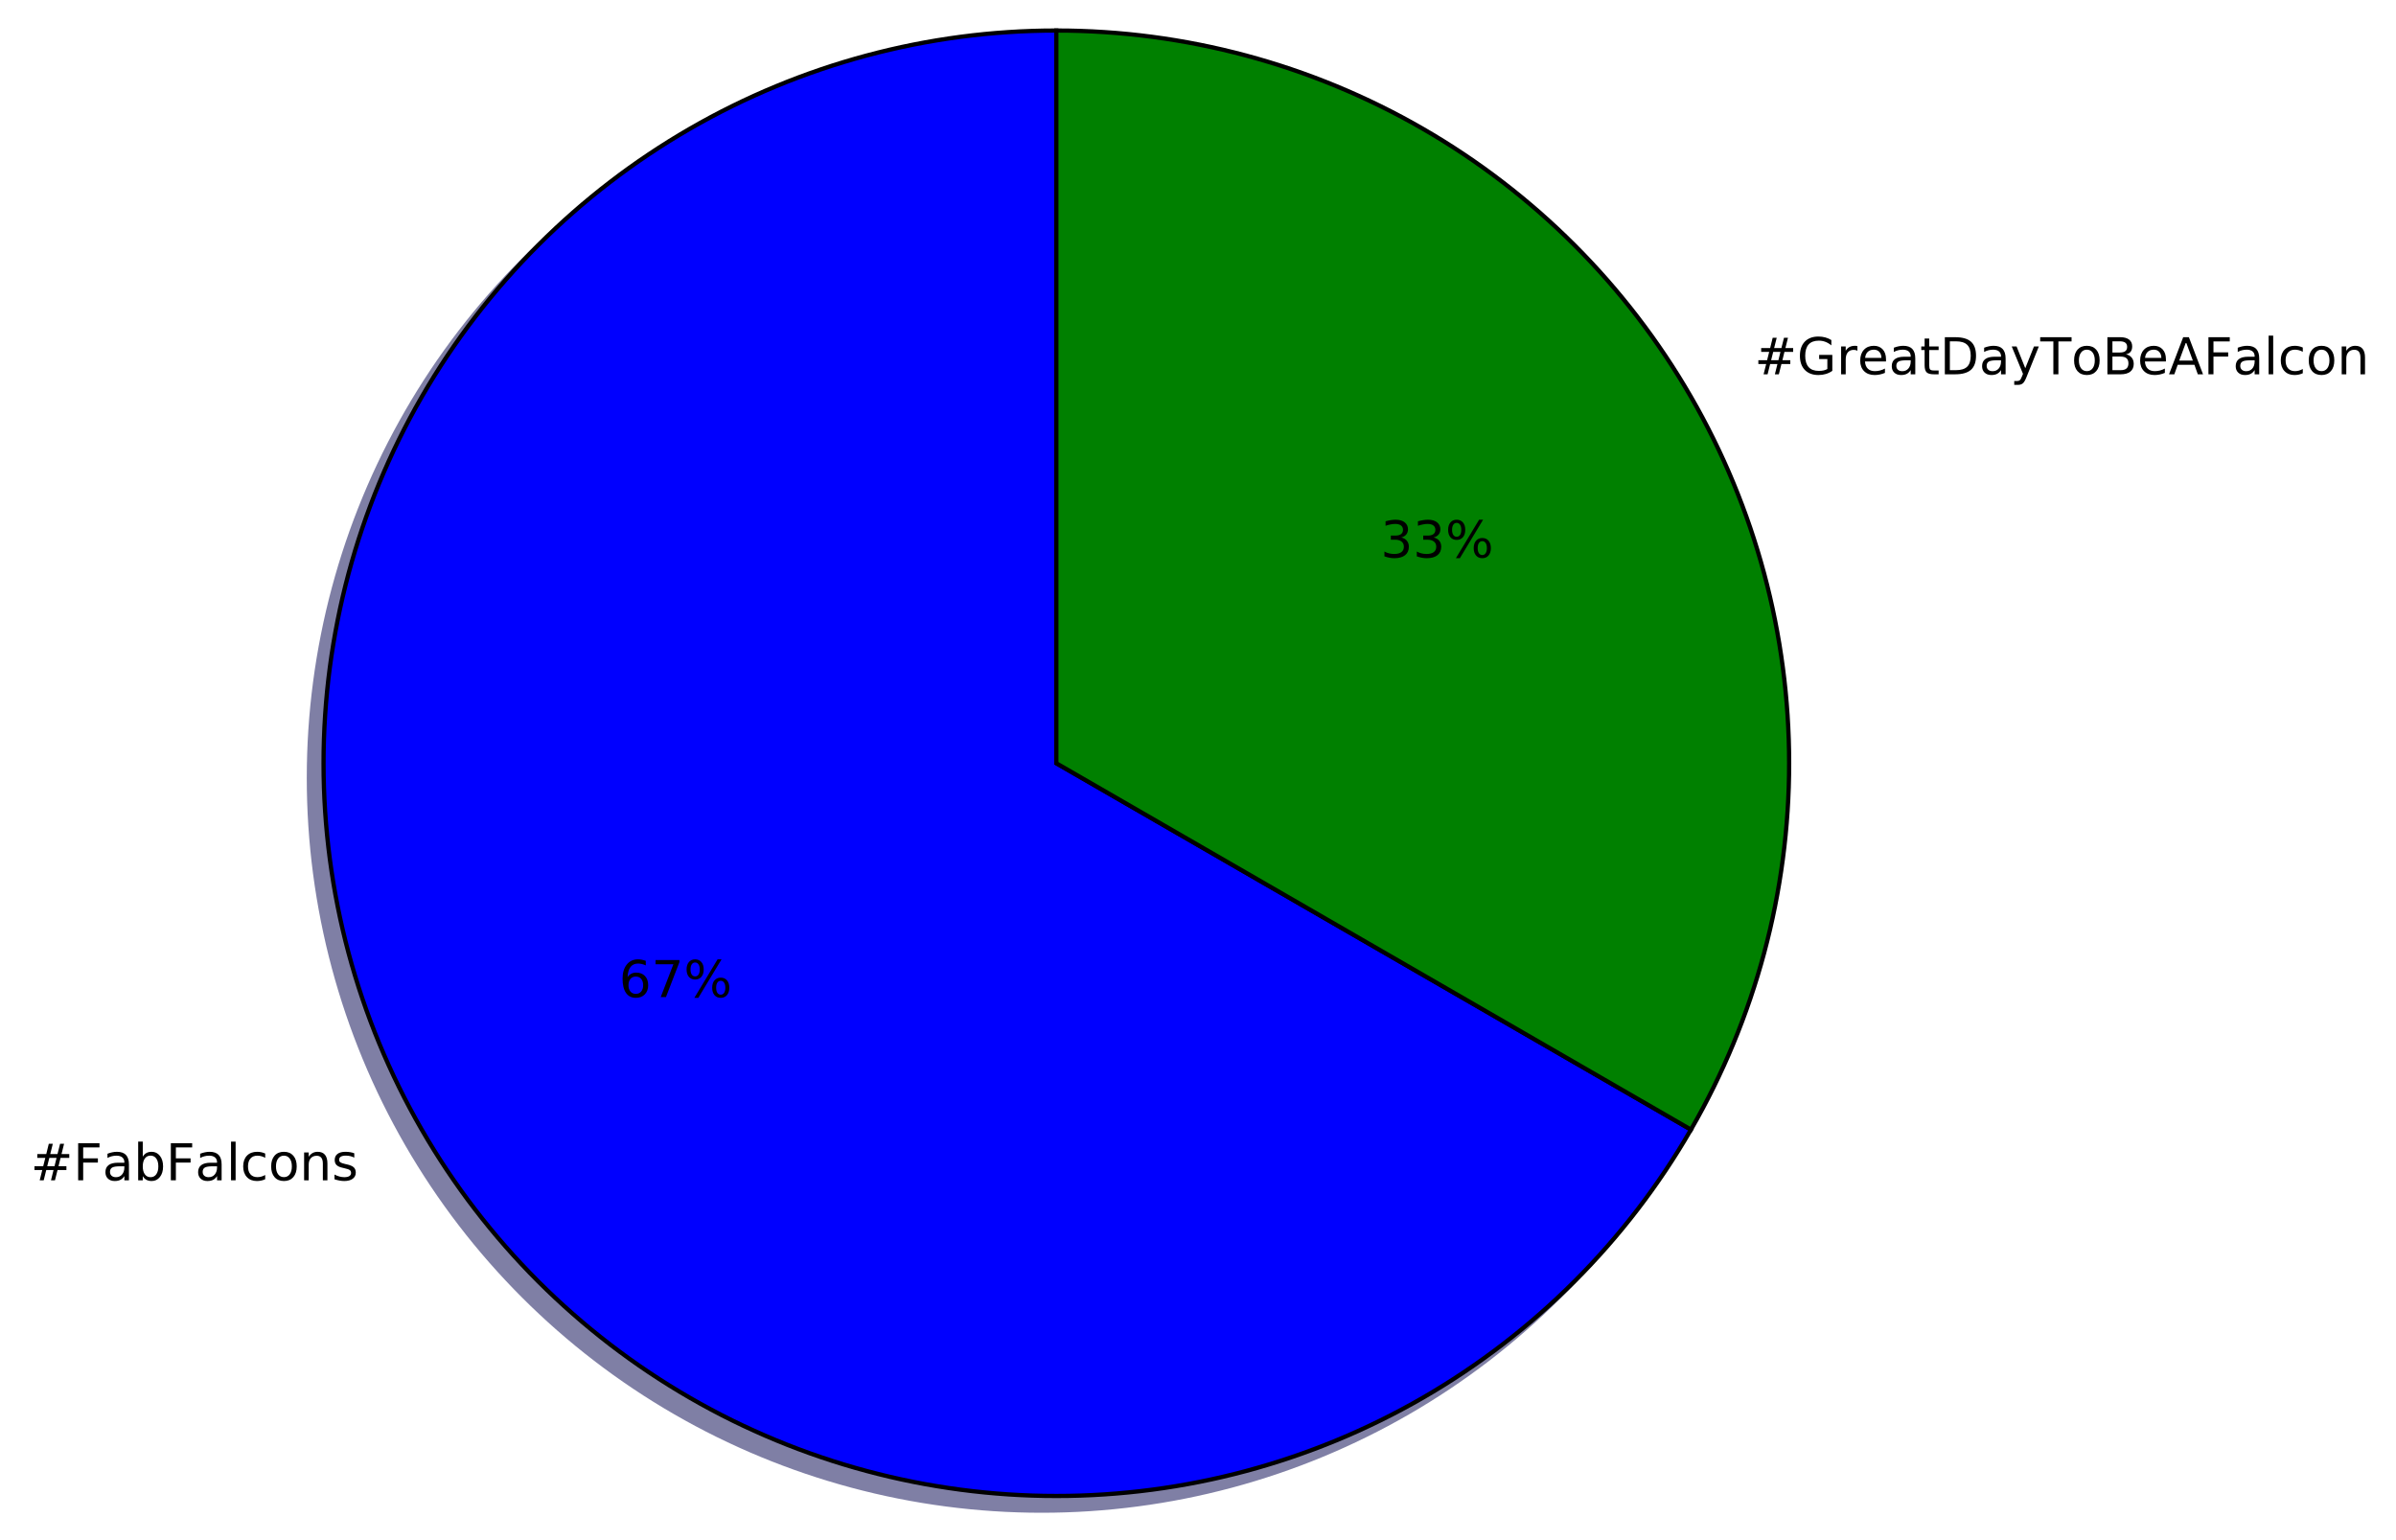
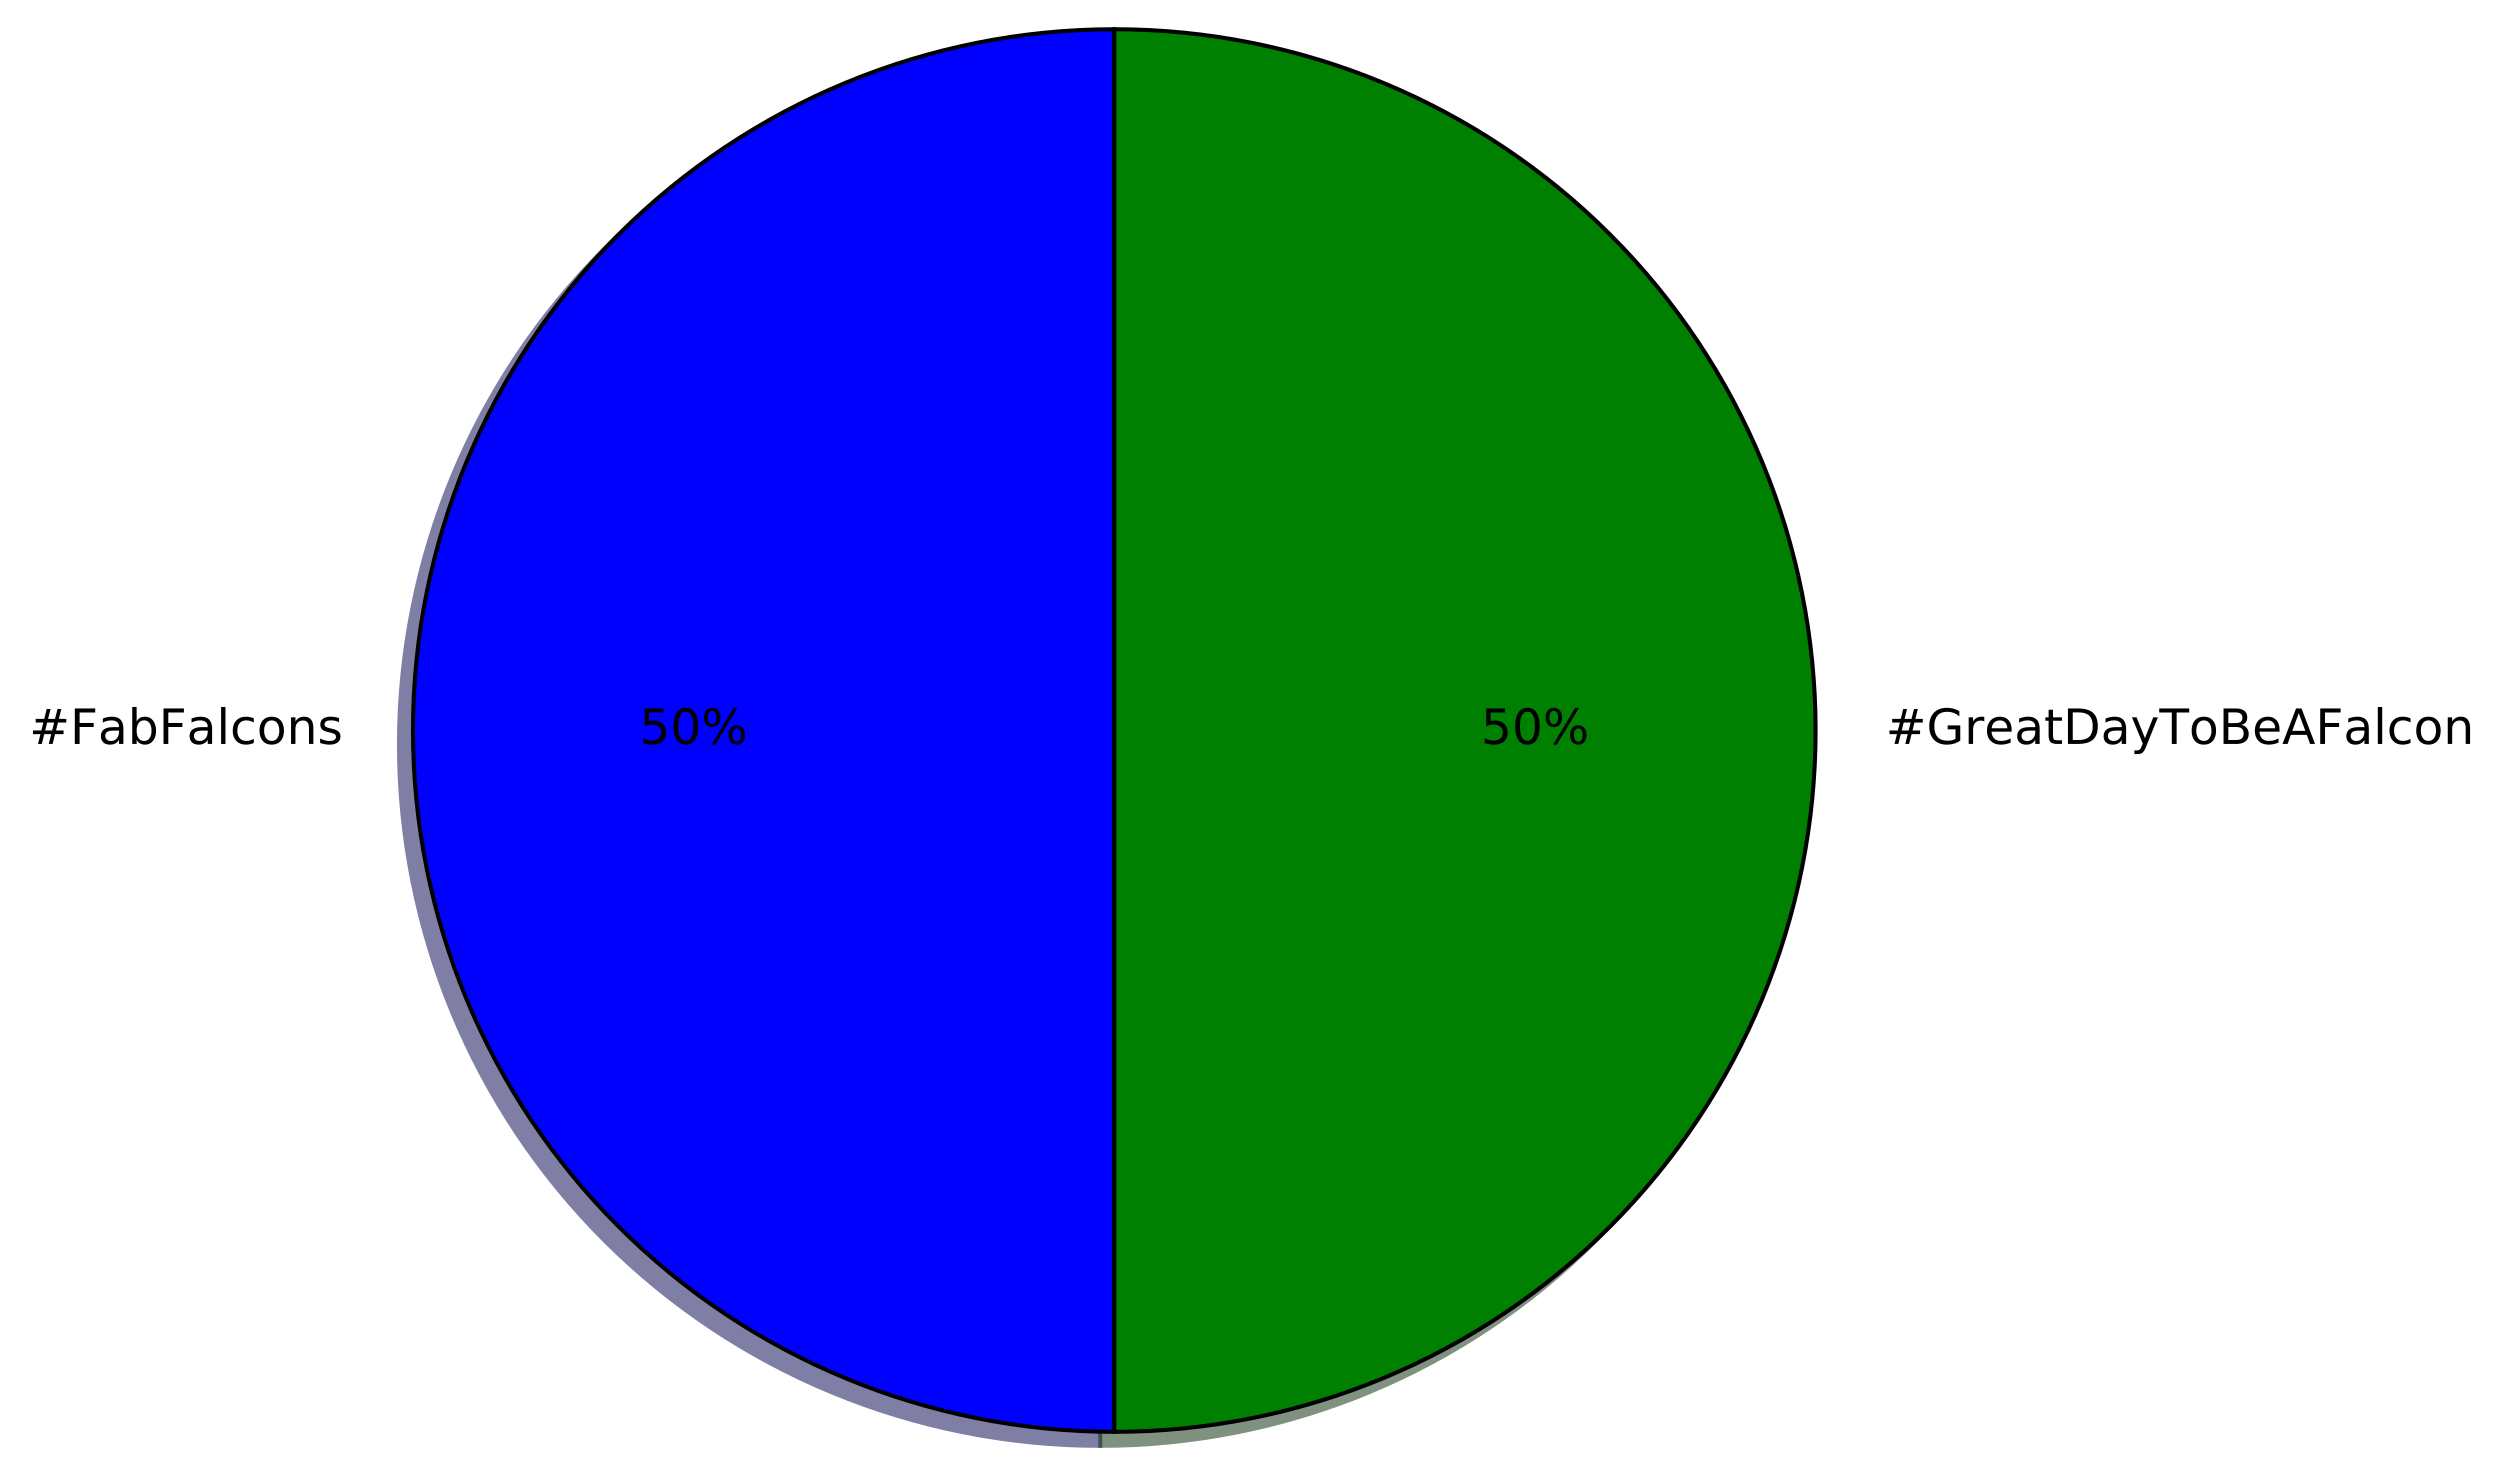
- <svg xmlns="http://www.w3.org/2000/svg" xmlns:xlink="http://www.w3.org/1999/xlink" height="363pt" version="1.1" viewBox="0 0 565 363" width="565pt">
+ <svg xmlns="http://www.w3.org/2000/svg" xmlns:xlink="http://www.w3.org/1999/xlink" height="363pt" version="1.1" viewBox="0 0 616 363" width="616pt">
  <defs>
    <style type="text/css">
*{stroke-linecap:butt;stroke-linejoin:round;stroke-miterlimit:100000;}
  </style>
  </defs>
  <g id="figure_1">
    <g id="patch_1">
-       <path d="M 0 363.456  L 565.915 363.456  L 565.915 0  L 0 0  z " style="fill:#ffffff;" />
+       <path d="M 0 363.456  L 616.847 363.456  L 616.847 0  L 0 0  z " style="fill:#ffffff;" />
    </g>
    <g id="axes_1">
      <g id="patch_2">
-         <path d="M 245.64 10.656  C 215.309 10.656 185.507 18.642 159.24 33.807  C 132.973 48.972 111.156 70.789 95.991 97.056  C 80.826 123.323 72.84 153.126 72.84 183.456  C 72.84 213.786 80.826 243.589 95.991 269.856  C 111.156 296.123 132.973 317.94 159.24 333.105  C 185.507 348.27 215.31 356.256 245.64 356.256  C 275.97 356.256 305.773 348.27 332.04 333.105  C 358.307 317.94 380.124 296.123 395.289 269.856  L 245.64 183.456  L 245.64 10.656  z " style="fill:#00004c;opacity:0.5;stroke:#00004c;stroke-linejoin:miter;" />
+         <path d="M 271.106 10.656  C 225.294 10.656 181.312 28.874 148.918 61.268  C 116.524 93.662 98.306 137.644 98.306 183.456  C 98.306 229.268 116.524 273.25 148.918 305.644  C 181.312 338.038 225.294 356.256 271.106 356.256  L 271.106 183.456  L 271.106 10.656  z " style="fill:#00004c;opacity:0.5;stroke:#00004c;stroke-linejoin:miter;" />
      </g>
      <g id="patch_3">
-         <path d="M 395.289 269.856  C 410.454 243.589 418.44 213.786 418.44 183.456  C 418.44 153.125 410.454 123.323 395.289 97.056  C 380.124 70.789 358.307 48.972 332.04 33.807  C 305.773 18.642 275.97 10.656 245.64 10.656  L 245.64 183.456  L 395.289 269.856  z " style="fill:#002600;opacity:0.5;stroke:#002600;stroke-linejoin:miter;" />
+         <path d="M 271.106 356.256  C 316.918 356.256 360.9 338.038 393.294 305.644  C 425.688 273.25 443.906 229.268 443.906 183.456  C 443.906 137.644 425.688 93.662 393.294 61.268  C 360.9 28.874 316.918 10.656 271.106 10.656  L 271.106 183.456  L 271.106 356.256  z " style="fill:#002600;opacity:0.5;stroke:#002600;stroke-linejoin:miter;" />
      </g>
      <g id="patch_4">
-         <path d="M 249.096 7.2  C 218.765 7.2 188.963 15.186 162.696 30.351  C 136.429 45.516 114.612 67.333 99.447 93.6  C 84.282 119.867 76.296 149.67 76.296 180  C 76.296 210.33 84.282 240.133 99.447 266.4  C 114.612 292.667 136.429 314.484 162.696 329.649  C 188.963 344.814 218.766 352.8 249.096 352.8  C 279.426 352.8 309.229 344.814 335.496 329.649  C 361.763 314.484 383.58 292.667 398.745 266.4  L 249.096 180  L 249.096 7.2  z " style="fill:#0000ff;stroke:#000000;stroke-linejoin:miter;" />
+         <path d="M 274.562 7.2  C 228.75 7.2 184.768 25.418 152.374 57.812  C 119.98 90.206 101.762 134.188 101.762 180  C 101.762 225.812 119.98 269.794 152.374 302.188  C 184.768 334.582 228.75 352.8 274.562 352.8  L 274.562 180  L 274.562 7.2  z " style="fill:#0000ff;stroke:#000000;stroke-linejoin:miter;" />
      </g>
      <g id="patch_5">
-         <path d="M 398.745 266.4  C 413.91 240.133 421.896 210.33 421.896 180  C 421.896 149.669 413.91 119.867 398.745 93.6  C 383.58 67.333 361.763 45.516 335.496 30.351  C 309.229 15.186 279.426 7.2 249.096 7.2  L 249.096 180  L 398.745 266.4  z " style="fill:#008000;stroke:#000000;stroke-linejoin:miter;" />
+         <path d="M 274.562 352.8  C 320.374 352.8 364.356 334.582 396.75 302.188  C 429.144 269.794 447.362 225.812 447.362 180  C 447.362 134.188 429.144 90.206 396.75 57.812  C 364.356 25.418 320.374 7.2 274.562 7.2  L 274.562 180  L 274.562 352.8  z " style="fill:#008000;stroke:#000000;stroke-linejoin:miter;" />
      </g>
      <g id="matplotlib.axis_1" />
      <g id="matplotlib.axis_2" />
      <g id="text_1">
        <defs>
-           <path d="M 34.281 27.484  Q 23.391 27.484 19.188 25  Q 14.984 22.516 14.984 16.5  Q 14.984 11.719 18.141 8.906  Q 21.297 6.109 26.703 6.109  Q 34.188 6.109 38.703 11.406  Q 43.219 16.703 43.219 25.484  L 43.219 27.484  z M 52.203 31.203  L 52.203 0  L 43.219 0  L 43.219 8.297  Q 40.141 3.328 35.547 0.953  Q 30.953 -1.422 24.312 -1.422  Q 15.922 -1.422 10.953 3.297  Q 6 8.016 6 15.922  Q 6 25.141 12.172 29.828  Q 18.359 34.516 30.609 34.516  L 43.219 34.516  L 43.219 35.406  Q 43.219 41.609 39.141 45  Q 35.062 48.391 27.688 48.391  Q 23 48.391 18.547 47.266  Q 14.109 46.141 10.016 43.891  L 10.016 52.203  Q 14.938 54.109 19.578 55.047  Q 24.219 56 28.609 56  Q 40.484 56 46.344 49.844  Q 52.203 43.703 52.203 31.203  " id="BitstreamVeraSans-Roman-61" />
+           <path d="M 54.891 33.016  L 54.891 0  L 45.906 0  L 45.906 32.719  Q 45.906 40.484 42.875 44.328  Q 39.844 48.188 33.797 48.188  Q 26.516 48.188 22.312 43.547  Q 18.109 38.922 18.109 30.906  L 18.109 0  L 9.078 0  L 9.078 54.688  L 18.109 54.688  L 18.109 46.188  Q 21.344 51.125 25.703 53.562  Q 30.078 56 35.797 56  Q 45.219 56 50.047 50.172  Q 54.891 44.344 54.891 33.016  " id="BitstreamVeraSans-Roman-6e" />
+           <path d="M 9.812 72.906  L 51.703 72.906  L 51.703 64.594  L 19.672 64.594  L 19.672 43.109  L 48.578 43.109  L 48.578 34.812  L 19.672 34.812  L 19.672 0  L 9.812 0  z " id="BitstreamVeraSans-Roman-46" />
          <path d="M 48.688 27.297  Q 48.688 37.203 44.609 42.844  Q 40.531 48.484 33.406 48.484  Q 26.266 48.484 22.188 42.844  Q 18.109 37.203 18.109 27.297  Q 18.109 17.391 22.188 11.75  Q 26.266 6.109 33.406 6.109  Q 40.531 6.109 44.609 11.75  Q 48.688 17.391 48.688 27.297  M 18.109 46.391  Q 20.953 51.266 25.266 53.625  Q 29.594 56 35.594 56  Q 45.562 56 51.781 48.094  Q 58.016 40.188 58.016 27.297  Q 58.016 14.406 51.781 6.484  Q 45.562 -1.422 35.594 -1.422  Q 29.594 -1.422 25.266 0.953  Q 20.953 3.328 18.109 8.203  L 18.109 0  L 9.078 0  L 9.078 75.984  L 18.109 75.984  z " id="BitstreamVeraSans-Roman-62" />
-           <path d="M 44.281 53.078  L 44.281 44.578  Q 40.484 46.531 36.375 47.5  Q 32.281 48.484 27.875 48.484  Q 21.188 48.484 17.844 46.438  Q 14.5 44.391 14.5 40.281  Q 14.5 37.156 16.891 35.375  Q 19.281 33.594 26.516 31.984  L 29.594 31.297  Q 39.156 29.25 43.188 25.516  Q 47.219 21.781 47.219 15.094  Q 47.219 7.469 41.188 3.016  Q 35.156 -1.422 24.609 -1.422  Q 20.219 -1.422 15.453 -0.562  Q 10.688 0.297 5.422 2  L 5.422 11.281  Q 10.406 8.688 15.234 7.391  Q 20.062 6.109 24.812 6.109  Q 31.156 6.109 34.562 8.281  Q 37.984 10.453 37.984 14.406  Q 37.984 18.062 35.516 20.016  Q 33.062 21.969 24.703 23.781  L 21.578 24.516  Q 13.234 26.266 9.516 29.906  Q 5.812 33.547 5.812 39.891  Q 5.812 47.609 11.281 51.797  Q 16.75 56 26.812 56  Q 31.781 56 36.172 55.266  Q 40.578 54.547 44.281 53.078  " id="BitstreamVeraSans-Roman-73" />
-           <path d="M 9.812 72.906  L 51.703 72.906  L 51.703 64.594  L 19.672 64.594  L 19.672 43.109  L 48.578 43.109  L 48.578 34.812  L 19.672 34.812  L 19.672 0  L 9.812 0  z " id="BitstreamVeraSans-Roman-46" />
-           <path d="M 51.125 44  L 36.922 44  L 32.812 27.688  L 47.125 27.688  z M 43.797 71.781  L 38.719 51.516  L 52.984 51.516  L 58.109 71.781  L 65.922 71.781  L 60.891 51.516  L 76.125 51.516  L 76.125 44  L 58.984 44  L 54.984 27.688  L 70.516 27.688  L 70.516 20.219  L 53.078 20.219  L 48 0  L 40.188 0  L 45.219 20.219  L 30.906 20.219  L 25.875 0  L 18.016 0  L 23.094 20.219  L 7.719 20.219  L 7.719 27.688  L 24.906 27.688  L 29 44  L 13.281 44  L 13.281 51.516  L 30.906 51.516  L 35.891 71.781  z " id="BitstreamVeraSans-Roman-23" />
          <path d="M 48.781 52.594  L 48.781 44.188  Q 44.969 46.297 41.141 47.344  Q 37.312 48.391 33.406 48.391  Q 24.656 48.391 19.812 42.844  Q 14.984 37.312 14.984 27.297  Q 14.984 17.281 19.812 11.734  Q 24.656 6.203 33.406 6.203  Q 37.312 6.203 41.141 7.25  Q 44.969 8.297 48.781 10.406  L 48.781 2.094  Q 45.016 0.344 40.984 -0.531  Q 36.969 -1.422 32.422 -1.422  Q 20.062 -1.422 12.781 6.344  Q 5.516 14.109 5.516 27.297  Q 5.516 40.672 12.859 48.328  Q 20.219 56 33.016 56  Q 37.156 56 41.109 55.141  Q 45.062 54.297 48.781 52.594  " id="BitstreamVeraSans-Roman-63" />
          <path d="M 30.609 48.391  Q 23.391 48.391 19.188 42.75  Q 14.984 37.109 14.984 27.297  Q 14.984 17.484 19.156 11.844  Q 23.344 6.203 30.609 6.203  Q 37.797 6.203 41.984 11.859  Q 46.188 17.531 46.188 27.297  Q 46.188 37.016 41.984 42.703  Q 37.797 48.391 30.609 48.391  M 30.609 56  Q 42.328 56 49.016 48.375  Q 55.719 40.766 55.719 27.297  Q 55.719 13.875 49.016 6.219  Q 42.328 -1.422 30.609 -1.422  Q 18.844 -1.422 12.172 6.219  Q 5.516 13.875 5.516 27.297  Q 5.516 40.766 12.172 48.375  Q 18.844 56 30.609 56  " id="BitstreamVeraSans-Roman-6f" />
-           <path d="M 54.891 33.016  L 54.891 0  L 45.906 0  L 45.906 32.719  Q 45.906 40.484 42.875 44.328  Q 39.844 48.188 33.797 48.188  Q 26.516 48.188 22.312 43.547  Q 18.109 38.922 18.109 30.906  L 18.109 0  L 9.078 0  L 9.078 54.688  L 18.109 54.688  L 18.109 46.188  Q 21.344 51.125 25.703 53.562  Q 30.078 56 35.797 56  Q 45.219 56 50.047 50.172  Q 54.891 44.344 54.891 33.016  " id="BitstreamVeraSans-Roman-6e" />
          <path d="M 9.422 75.984  L 18.406 75.984  L 18.406 0  L 9.422 0  z " id="BitstreamVeraSans-Roman-6c" />
+           <path d="M 51.125 44  L 36.922 44  L 32.812 27.688  L 47.125 27.688  z M 43.797 71.781  L 38.719 51.516  L 52.984 51.516  L 58.109 71.781  L 65.922 71.781  L 60.891 51.516  L 76.125 51.516  L 76.125 44  L 58.984 44  L 54.984 27.688  L 70.516 27.688  L 70.516 20.219  L 53.078 20.219  L 48 0  L 40.188 0  L 45.219 20.219  L 30.906 20.219  L 25.875 0  L 18.016 0  L 23.094 20.219  L 7.719 20.219  L 7.719 27.688  L 24.906 27.688  L 29 44  L 13.281 44  L 13.281 51.516  L 30.906 51.516  L 35.891 71.781  z " id="BitstreamVeraSans-Roman-23" />
+           <path d="M 44.281 53.078  L 44.281 44.578  Q 40.484 46.531 36.375 47.5  Q 32.281 48.484 27.875 48.484  Q 21.188 48.484 17.844 46.438  Q 14.5 44.391 14.5 40.281  Q 14.5 37.156 16.891 35.375  Q 19.281 33.594 26.516 31.984  L 29.594 31.297  Q 39.156 29.25 43.188 25.516  Q 47.219 21.781 47.219 15.094  Q 47.219 7.469 41.188 3.016  Q 35.156 -1.422 24.609 -1.422  Q 20.219 -1.422 15.453 -0.562  Q 10.688 0.297 5.422 2  L 5.422 11.281  Q 10.406 8.688 15.234 7.391  Q 20.062 6.109 24.812 6.109  Q 31.156 6.109 34.562 8.281  Q 37.984 10.453 37.984 14.406  Q 37.984 18.062 35.516 20.016  Q 33.062 21.969 24.703 23.781  L 21.578 24.516  Q 13.234 26.266 9.516 29.906  Q 5.812 33.547 5.812 39.891  Q 5.812 47.609 11.281 51.797  Q 16.75 56 26.812 56  Q 31.781 56 36.172 55.266  Q 40.578 54.547 44.281 53.078  " id="BitstreamVeraSans-Roman-73" />
+           <path d="M 34.281 27.484  Q 23.391 27.484 19.188 25  Q 14.984 22.516 14.984 16.5  Q 14.984 11.719 18.141 8.906  Q 21.297 6.109 26.703 6.109  Q 34.188 6.109 38.703 11.406  Q 43.219 16.703 43.219 25.484  L 43.219 27.484  z M 52.203 31.203  L 52.203 0  L 43.219 0  L 43.219 8.297  Q 40.141 3.328 35.547 0.953  Q 30.953 -1.422 24.312 -1.422  Q 15.922 -1.422 10.953 3.297  Q 6 8.016 6 15.922  Q 6 25.141 12.172 29.828  Q 18.359 34.516 30.609 34.516  L 43.219 34.516  L 43.219 35.406  Q 43.219 41.609 39.141 45  Q 35.062 48.391 27.688 48.391  Q 23 48.391 18.547 47.266  Q 14.109 46.141 10.016 43.891  L 10.016 52.203  Q 14.938 54.109 19.578 55.047  Q 24.219 56 28.609 56  Q 40.484 56 46.344 49.844  Q 52.203 43.703 52.203 31.203  " id="BitstreamVeraSans-Roman-61" />
        </defs>
-         <g transform="translate(7.2 278.3513)scale(0.12 -0.12)">
+         <g transform="translate(7.2 183.3113)scale(0.12 -0.12)">
          <use xlink:href="#BitstreamVeraSans-Roman-23" />
          <use x="83.789" xlink:href="#BitstreamVeraSans-Roman-46" />
          <use x="141.168" xlink:href="#BitstreamVeraSans-Roman-61" />
          <use x="202.447" xlink:href="#BitstreamVeraSans-Roman-62" />
          <use x="265.924" xlink:href="#BitstreamVeraSans-Roman-46" />
          <use x="323.303" xlink:href="#BitstreamVeraSans-Roman-61" />
          <use x="384.582" xlink:href="#BitstreamVeraSans-Roman-6c" />
          <use x="412.365" xlink:href="#BitstreamVeraSans-Roman-63" />
          <use x="467.346" xlink:href="#BitstreamVeraSans-Roman-6f" />
          <use x="528.527" xlink:href="#BitstreamVeraSans-Roman-6e" />
          <use x="591.906" xlink:href="#BitstreamVeraSans-Roman-73" />
        </g>
      </g>
      <g id="text_2">
        <defs>
-           <path d="M 8.203 72.906  L 55.078 72.906  L 55.078 68.703  L 28.609 0  L 18.312 0  L 43.219 64.594  L 8.203 64.594  z " id="BitstreamVeraSans-Roman-37" />
-           <path d="M 33.016 40.375  Q 26.375 40.375 22.484 35.828  Q 18.609 31.297 18.609 23.391  Q 18.609 15.531 22.484 10.953  Q 26.375 6.391 33.016 6.391  Q 39.656 6.391 43.531 10.953  Q 47.406 15.531 47.406 23.391  Q 47.406 31.297 43.531 35.828  Q 39.656 40.375 33.016 40.375  M 52.594 71.297  L 52.594 62.312  Q 48.875 64.062 45.094 64.984  Q 41.312 65.922 37.594 65.922  Q 27.828 65.922 22.672 59.328  Q 17.531 52.734 16.797 39.406  Q 19.672 43.656 24.016 45.922  Q 28.375 48.188 33.594 48.188  Q 44.578 48.188 50.953 41.516  Q 57.328 34.859 57.328 23.391  Q 57.328 12.156 50.688 5.359  Q 44.047 -1.422 33.016 -1.422  Q 20.359 -1.422 13.672 8.266  Q 6.984 17.969 6.984 36.375  Q 6.984 53.656 15.188 63.938  Q 23.391 74.219 37.203 74.219  Q 40.922 74.219 44.703 73.484  Q 48.484 72.75 52.594 71.297  " id="BitstreamVeraSans-Roman-36" />
+           <path d="M 31.781 66.406  Q 24.172 66.406 20.328 58.906  Q 16.5 51.422 16.5 36.375  Q 16.5 21.391 20.328 13.891  Q 24.172 6.391 31.781 6.391  Q 39.453 6.391 43.281 13.891  Q 47.125 21.391 47.125 36.375  Q 47.125 51.422 43.281 58.906  Q 39.453 66.406 31.781 66.406  M 31.781 74.219  Q 44.047 74.219 50.516 64.516  Q 56.984 54.828 56.984 36.375  Q 56.984 17.969 50.516 8.266  Q 44.047 -1.422 31.781 -1.422  Q 19.531 -1.422 13.062 8.266  Q 6.594 17.969 6.594 36.375  Q 6.594 54.828 13.062 64.516  Q 19.531 74.219 31.781 74.219  " id="BitstreamVeraSans-Roman-30" />
+           <path d="M 10.797 72.906  L 49.516 72.906  L 49.516 64.594  L 19.828 64.594  L 19.828 46.734  Q 21.969 47.469 24.109 47.828  Q 26.266 48.188 28.422 48.188  Q 40.625 48.188 47.75 41.5  Q 54.891 34.812 54.891 23.391  Q 54.891 11.625 47.562 5.094  Q 40.234 -1.422 26.906 -1.422  Q 22.312 -1.422 17.547 -0.641  Q 12.797 0.141 7.719 1.703  L 7.719 11.625  Q 12.109 9.234 16.797 8.062  Q 21.484 6.891 26.703 6.891  Q 35.156 6.891 40.078 11.328  Q 45.016 15.766 45.016 23.391  Q 45.016 31 40.078 35.438  Q 35.156 39.891 26.703 39.891  Q 22.75 39.891 18.812 39.016  Q 14.891 38.141 10.797 36.281  z " id="BitstreamVeraSans-Roman-35" />
          <path d="M 72.703 32.078  Q 68.453 32.078 66.031 28.469  Q 63.625 24.859 63.625 18.406  Q 63.625 12.062 66.031 8.422  Q 68.453 4.781 72.703 4.781  Q 76.859 4.781 79.266 8.422  Q 81.688 12.062 81.688 18.406  Q 81.688 24.812 79.266 28.438  Q 76.859 32.078 72.703 32.078  M 72.703 38.281  Q 80.422 38.281 84.953 32.906  Q 89.5 27.547 89.5 18.406  Q 89.5 9.281 84.938 3.922  Q 80.375 -1.422 72.703 -1.422  Q 64.891 -1.422 60.344 3.922  Q 55.812 9.281 55.812 18.406  Q 55.812 27.594 60.375 32.938  Q 64.938 38.281 72.703 38.281  M 22.312 68.016  Q 18.109 68.016 15.688 64.375  Q 13.281 60.75 13.281 54.391  Q 13.281 47.953 15.672 44.328  Q 18.062 40.719 22.312 40.719  Q 26.562 40.719 28.969 44.328  Q 31.391 47.953 31.391 54.391  Q 31.391 60.688 28.953 64.344  Q 26.516 68.016 22.312 68.016  M 66.406 74.219  L 74.219 74.219  L 28.609 -1.422  L 20.797 -1.422  z M 22.312 74.219  Q 30.031 74.219 34.609 68.875  Q 39.203 63.531 39.203 54.391  Q 39.203 45.172 34.641 39.844  Q 30.078 34.516 22.312 34.516  Q 14.547 34.516 10.031 39.859  Q 5.516 45.219 5.516 54.391  Q 5.516 63.484 10.047 68.844  Q 14.594 74.219 22.312 74.219  " id="BitstreamVeraSans-Roman-25" />
        </defs>
-         <g transform="translate(145.9705 235.1513)scale(0.12 -0.12)">
-           <use xlink:href="#BitstreamVeraSans-Roman-36" />
-           <use x="63.623" xlink:href="#BitstreamVeraSans-Roman-37" />
+         <g transform="translate(157.5459 183.3113)scale(0.12 -0.12)">
+           <use xlink:href="#BitstreamVeraSans-Roman-35" />
+           <use x="63.623" xlink:href="#BitstreamVeraSans-Roman-30" />
          <use x="127.246" xlink:href="#BitstreamVeraSans-Roman-25" />
        </g>
      </g>
      <g id="text_3">
        <defs>
+           <path d="M 34.188 63.188  L 20.797 26.906  L 47.609 26.906  z M 28.609 72.906  L 39.797 72.906  L 67.578 0  L 57.328 0  L 50.688 18.703  L 17.828 18.703  L 11.188 0  L 0.781 0  z " id="BitstreamVeraSans-Roman-41" />
+           <path d="M 41.109 46.297  Q 39.594 47.172 37.812 47.578  Q 36.031 48 33.891 48  Q 26.266 48 22.188 43.047  Q 18.109 38.094 18.109 28.812  L 18.109 0  L 9.078 0  L 9.078 54.688  L 18.109 54.688  L 18.109 46.188  Q 20.953 51.172 25.484 53.578  Q 30.031 56 36.531 56  Q 37.453 56 38.578 55.875  Q 39.703 55.766 41.062 55.516  z " id="BitstreamVeraSans-Roman-72" />
          <path d="M 59.516 10.406  L 59.516 29.984  L 43.406 29.984  L 43.406 38.094  L 69.281 38.094  L 69.281 6.781  Q 63.578 2.734 56.688 0.656  Q 49.812 -1.422 42 -1.422  Q 24.906 -1.422 15.25 8.562  Q 5.609 18.562 5.609 36.375  Q 5.609 54.25 15.25 64.234  Q 24.906 74.219 42 74.219  Q 49.125 74.219 55.547 72.453  Q 61.969 70.703 67.391 67.281  L 67.391 56.781  Q 61.922 61.422 55.766 63.766  Q 49.609 66.109 42.828 66.109  Q 29.438 66.109 22.719 58.641  Q 16.016 51.172 16.016 36.375  Q 16.016 21.625 22.719 14.156  Q 29.438 6.688 42.828 6.688  Q 48.047 6.688 52.141 7.594  Q 56.25 8.5 59.516 10.406  " id="BitstreamVeraSans-Roman-47" />
-           <path d="M 41.109 46.297  Q 39.594 47.172 37.812 47.578  Q 36.031 48 33.891 48  Q 26.266 48 22.188 43.047  Q 18.109 38.094 18.109 28.812  L 18.109 0  L 9.078 0  L 9.078 54.688  L 18.109 54.688  L 18.109 46.188  Q 20.953 51.172 25.484 53.578  Q 30.031 56 36.531 56  Q 37.453 56 38.578 55.875  Q 39.703 55.766 41.062 55.516  z " id="BitstreamVeraSans-Roman-72" />
+           <path d="M -0.297 72.906  L 61.375 72.906  L 61.375 64.594  L 35.5 64.594  L 35.5 0  L 25.594 0  L 25.594 64.594  L -0.297 64.594  z " id="BitstreamVeraSans-Roman-54" />
+           <path d="M 19.672 34.812  L 19.672 8.109  L 35.5 8.109  Q 43.453 8.109 47.281 11.406  Q 51.125 14.703 51.125 21.484  Q 51.125 28.328 47.281 31.562  Q 43.453 34.812 35.5 34.812  z M 19.672 64.797  L 19.672 42.828  L 34.281 42.828  Q 41.5 42.828 45.031 45.531  Q 48.578 48.25 48.578 53.812  Q 48.578 59.328 45.031 62.062  Q 41.5 64.797 34.281 64.797  z M 9.812 72.906  L 35.016 72.906  Q 46.297 72.906 52.391 68.219  Q 58.5 63.531 58.5 54.891  Q 58.5 48.188 55.375 44.234  Q 52.25 40.281 46.188 39.312  Q 53.469 37.75 57.5 32.781  Q 61.531 27.828 61.531 20.406  Q 61.531 10.641 54.891 5.312  Q 48.25 0 35.984 0  L 9.812 0  z " id="BitstreamVeraSans-Roman-42" />
+           <path d="M 32.172 -5.078  Q 28.375 -14.844 24.75 -17.812  Q 21.141 -20.797 15.094 -20.797  L 7.906 -20.797  L 7.906 -13.281  L 13.188 -13.281  Q 16.891 -13.281 18.938 -11.516  Q 21 -9.766 23.484 -3.219  L 25.094 0.875  L 2.984 54.688  L 12.5 54.688  L 29.594 11.922  L 46.688 54.688  L 56.203 54.688  z " id="BitstreamVeraSans-Roman-79" />
          <path d="M 56.203 29.594  L 56.203 25.203  L 14.891 25.203  Q 15.484 15.922 20.484 11.062  Q 25.484 6.203 34.422 6.203  Q 39.594 6.203 44.453 7.469  Q 49.312 8.734 54.109 11.281  L 54.109 2.781  Q 49.266 0.734 44.188 -0.344  Q 39.109 -1.422 33.891 -1.422  Q 20.797 -1.422 13.156 6.188  Q 5.516 13.812 5.516 26.812  Q 5.516 40.234 12.766 48.109  Q 20.016 56 32.328 56  Q 43.359 56 49.781 48.891  Q 56.203 41.797 56.203 29.594  M 47.219 32.234  Q 47.125 39.594 43.094 43.984  Q 39.062 48.391 32.422 48.391  Q 24.906 48.391 20.391 44.141  Q 15.875 39.891 15.188 32.172  z " id="BitstreamVeraSans-Roman-65" />
-           <path d="M 34.188 63.188  L 20.797 26.906  L 47.609 26.906  z M 28.609 72.906  L 39.797 72.906  L 67.578 0  L 57.328 0  L 50.688 18.703  L 17.828 18.703  L 11.188 0  L 0.781 0  z " id="BitstreamVeraSans-Roman-41" />
          <path d="M 18.312 70.219  L 18.312 54.688  L 36.812 54.688  L 36.812 47.703  L 18.312 47.703  L 18.312 18.016  Q 18.312 11.328 20.141 9.422  Q 21.969 7.516 27.594 7.516  L 36.812 7.516  L 36.812 0  L 27.594 0  Q 17.188 0 13.234 3.875  Q 9.281 7.766 9.281 18.016  L 9.281 47.703  L 2.688 47.703  L 2.688 54.688  L 9.281 54.688  L 9.281 70.219  z " id="BitstreamVeraSans-Roman-74" />
          <path d="M 19.672 64.797  L 19.672 8.109  L 31.594 8.109  Q 46.688 8.109 53.688 14.938  Q 60.688 21.781 60.688 36.531  Q 60.688 51.172 53.688 57.984  Q 46.688 64.797 31.594 64.797  z M 9.812 72.906  L 30.078 72.906  Q 51.266 72.906 61.172 64.094  Q 71.094 55.281 71.094 36.531  Q 71.094 17.672 61.125 8.828  Q 51.172 0 30.078 0  L 9.812 0  z " id="BitstreamVeraSans-Roman-44" />
-           <path d="M 32.172 -5.078  Q 28.375 -14.844 24.75 -17.812  Q 21.141 -20.797 15.094 -20.797  L 7.906 -20.797  L 7.906 -13.281  L 13.188 -13.281  Q 16.891 -13.281 18.938 -11.516  Q 21 -9.766 23.484 -3.219  L 25.094 0.875  L 2.984 54.688  L 12.5 54.688  L 29.594 11.922  L 46.688 54.688  L 56.203 54.688  z " id="BitstreamVeraSans-Roman-79" />
-           <path d="M 19.672 34.812  L 19.672 8.109  L 35.5 8.109  Q 43.453 8.109 47.281 11.406  Q 51.125 14.703 51.125 21.484  Q 51.125 28.328 47.281 31.562  Q 43.453 34.812 35.5 34.812  z M 19.672 64.797  L 19.672 42.828  L 34.281 42.828  Q 41.5 42.828 45.031 45.531  Q 48.578 48.25 48.578 53.812  Q 48.578 59.328 45.031 62.062  Q 41.5 64.797 34.281 64.797  z M 9.812 72.906  L 35.016 72.906  Q 46.297 72.906 52.391 68.219  Q 58.5 63.531 58.5 54.891  Q 58.5 48.188 55.375 44.234  Q 52.25 40.281 46.188 39.312  Q 53.469 37.75 57.5 32.781  Q 61.531 27.828 61.531 20.406  Q 61.531 10.641 54.891 5.312  Q 48.25 0 35.984 0  L 9.812 0  z " id="BitstreamVeraSans-Roman-42" />
-           <path d="M -0.297 72.906  L 61.375 72.906  L 61.375 64.594  L 35.5 64.594  L 35.5 0  L 25.594 0  L 25.594 64.594  L -0.297 64.594  z " id="BitstreamVeraSans-Roman-54" />
        </defs>
-         <g transform="translate(413.7101 88.27123)scale(0.12 -0.12)">
+         <g transform="translate(464.6419 183.3113)scale(0.12 -0.12)">
          <use xlink:href="#BitstreamVeraSans-Roman-23" />
          <use x="83.789" xlink:href="#BitstreamVeraSans-Roman-47" />
          <use x="161.279" xlink:href="#BitstreamVeraSans-Roman-72" />
          <use x="202.361" xlink:href="#BitstreamVeraSans-Roman-65" />
          <use x="263.885" xlink:href="#BitstreamVeraSans-Roman-61" />
          <use x="325.164" xlink:href="#BitstreamVeraSans-Roman-74" />
          <use x="364.373" xlink:href="#BitstreamVeraSans-Roman-44" />
          <use x="441.375" xlink:href="#BitstreamVeraSans-Roman-61" />
          <use x="502.654" xlink:href="#BitstreamVeraSans-Roman-79" />
          <use x="561.834" xlink:href="#BitstreamVeraSans-Roman-54" />
          <use x="622.652" xlink:href="#BitstreamVeraSans-Roman-6f" />
          <use x="683.834" xlink:href="#BitstreamVeraSans-Roman-42" />
          <use x="752.438" xlink:href="#BitstreamVeraSans-Roman-65" />
          <use x="813.961" xlink:href="#BitstreamVeraSans-Roman-41" />
          <use x="882.369" xlink:href="#BitstreamVeraSans-Roman-46" />
          <use x="939.748" xlink:href="#BitstreamVeraSans-Roman-61" />
          <use x="1001.027" xlink:href="#BitstreamVeraSans-Roman-6c" />
          <use x="1028.811" xlink:href="#BitstreamVeraSans-Roman-63" />
          <use x="1083.791" xlink:href="#BitstreamVeraSans-Roman-6f" />
          <use x="1144.973" xlink:href="#BitstreamVeraSans-Roman-6e" />
        </g>
      </g>
      <g id="text_4">
-         <defs>
-           <path d="M 40.578 39.312  Q 47.656 37.797 51.625 33  Q 55.609 28.219 55.609 21.188  Q 55.609 10.406 48.188 4.484  Q 40.766 -1.422 27.094 -1.422  Q 22.516 -1.422 17.656 -0.516  Q 12.797 0.391 7.625 2.203  L 7.625 11.719  Q 11.719 9.328 16.594 8.109  Q 21.484 6.891 26.812 6.891  Q 36.078 6.891 40.938 10.547  Q 45.797 14.203 45.797 21.188  Q 45.797 27.641 41.281 31.266  Q 36.766 34.906 28.719 34.906  L 20.219 34.906  L 20.219 43.016  L 29.109 43.016  Q 36.375 43.016 40.234 45.922  Q 44.094 48.828 44.094 54.297  Q 44.094 59.906 40.109 62.906  Q 36.141 65.922 28.719 65.922  Q 24.656 65.922 20.016 65.031  Q 15.375 64.156 9.812 62.312  L 9.812 71.094  Q 15.438 72.656 20.344 73.438  Q 25.25 74.219 29.594 74.219  Q 40.828 74.219 47.359 69.109  Q 53.906 64.016 53.906 55.328  Q 53.906 49.266 50.438 45.094  Q 46.969 40.922 40.578 39.312  " id="BitstreamVeraSans-Roman-33" />
-         </defs>
-         <g transform="translate(325.5495 131.4712)scale(0.12 -0.12)">
-           <use xlink:href="#BitstreamVeraSans-Roman-33" />
-           <use x="63.623" xlink:href="#BitstreamVeraSans-Roman-33" />
+         <g transform="translate(364.9059 183.3113)scale(0.12 -0.12)">
+           <use xlink:href="#BitstreamVeraSans-Roman-35" />
+           <use x="63.623" xlink:href="#BitstreamVeraSans-Roman-30" />
          <use x="127.246" xlink:href="#BitstreamVeraSans-Roman-25" />
        </g>
      </g>
    </g>
  </g>
</svg>
